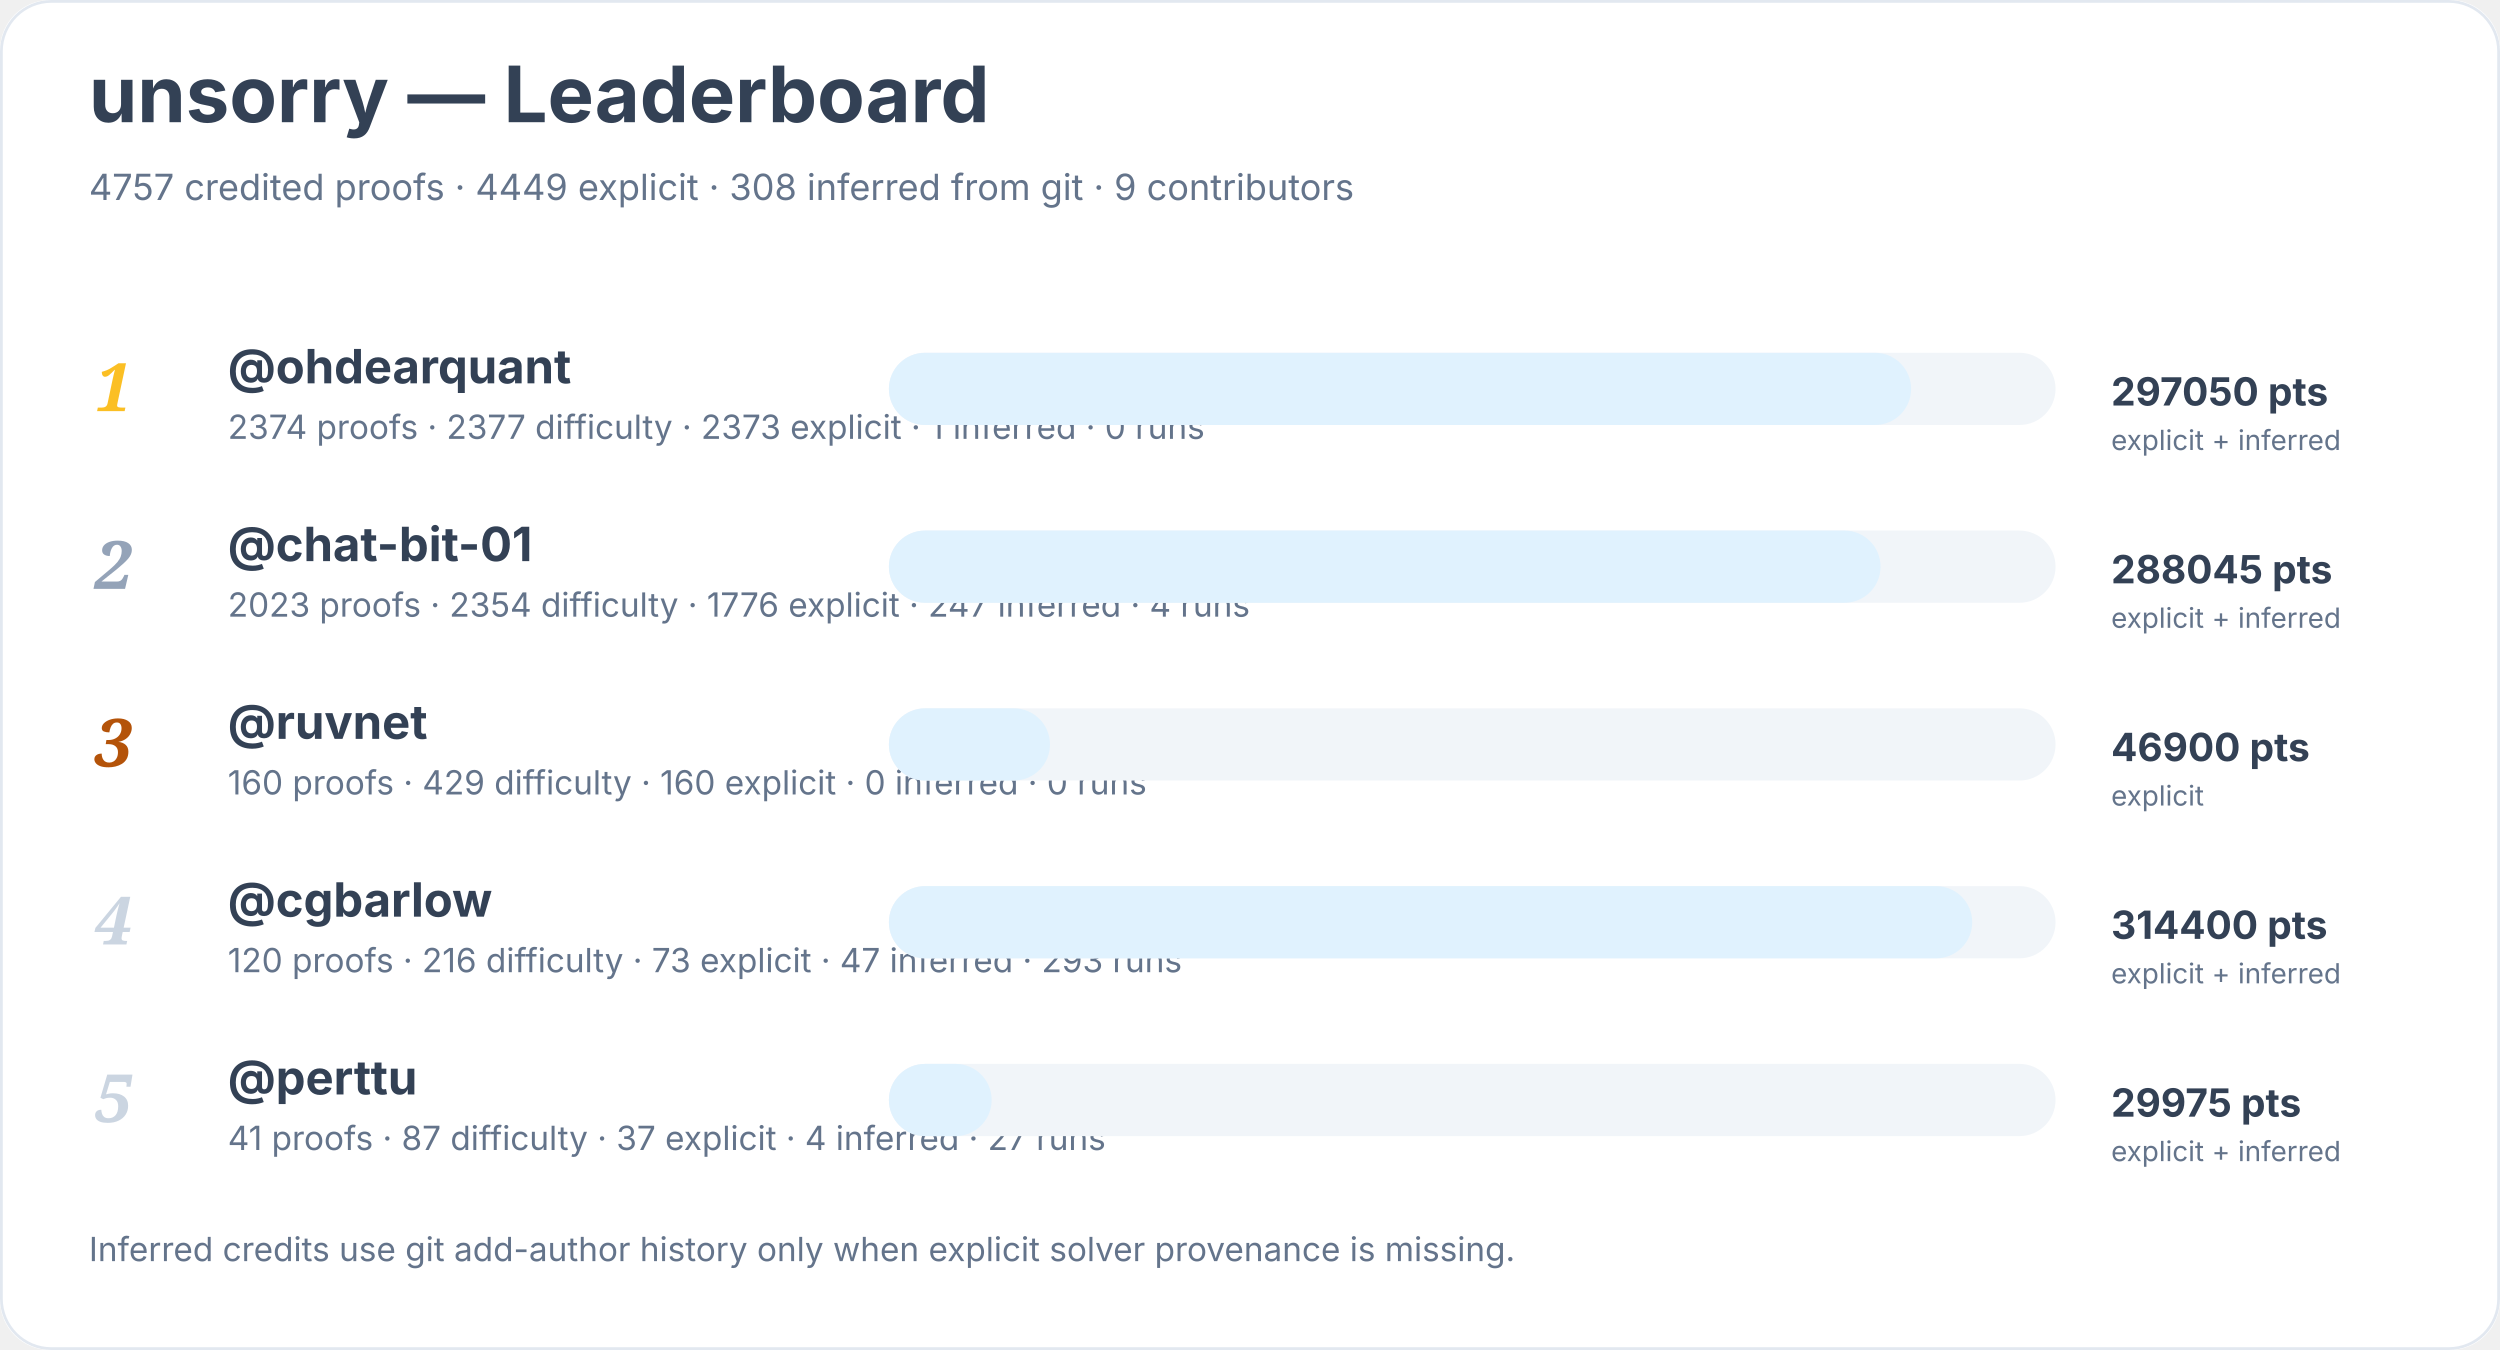
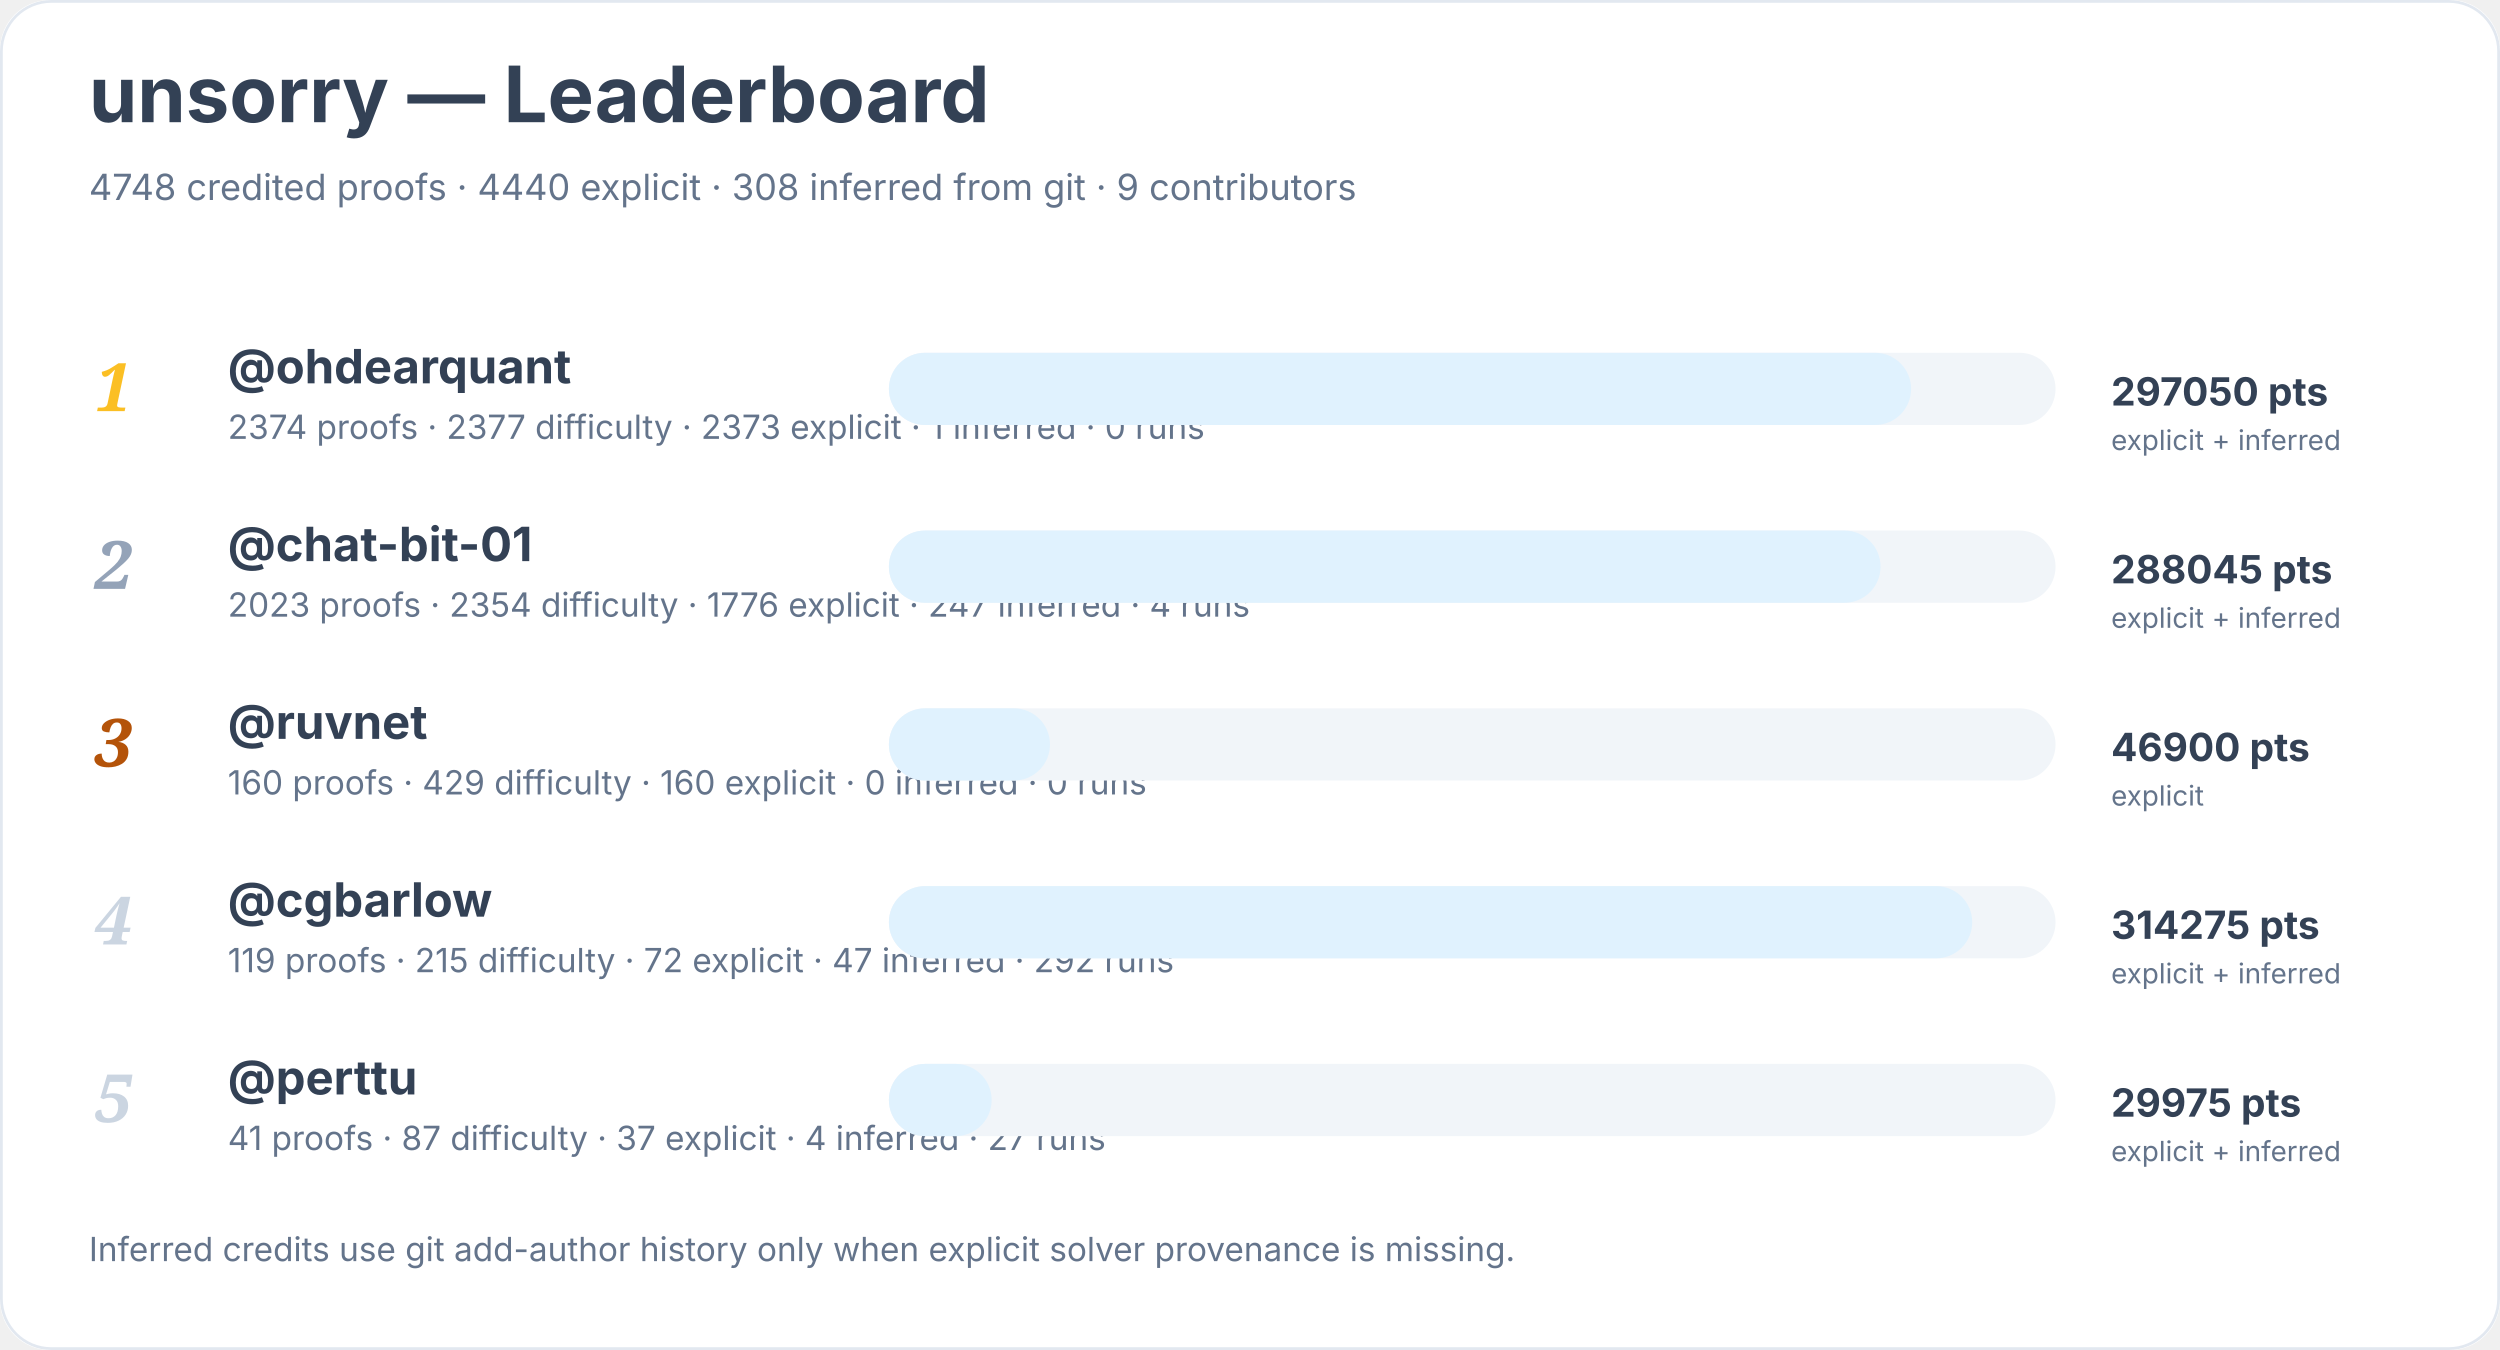
<svg xmlns="http://www.w3.org/2000/svg" width="900" height="486" viewBox="0 0 900 486" role="img" aria-labelledby="title desc">
  <rect width="900" height="100%" rx="18" fill="#ffffff" />
  <rect x="0.5" y="0.5" width="899" height="485" rx="18" fill="none" stroke="#e2e8f0" />
  <text x="32" y="44" font-family="Inter, system-ui, sans-serif" font-size="28" font-weight="700" fill="#334155">unsorry — Leaderboard</text>
-   <text x="32" y="72" font-family="Inter, system-ui, sans-serif" font-size="13" fill="#64748b">4757 credited proofs · 4449 explicit · 308 inferred from git · 9 contributors</text>
+   <text x="32" y="72" font-family="Inter, system-ui, sans-serif" font-size="13" fill="#64748b">4748 credited proofs · 4440 explicit · 308 inferred from git · 9 contributors</text>
  <text x="34" y="148" font-family="Georgia, serif" font-size="24" font-style="italic" font-weight="700" fill="#fbbf24">1</text>
  <a href="https://github.com/ohdearquant">
    <text x="82" y="138" font-family="Inter, system-ui, sans-serif" font-size="17" font-weight="650" fill="#334155">@ohdearquant</text>
  </a>
  <text x="82" y="158" font-family="Inter, system-ui, sans-serif" font-size="12" fill="#64748b">2374 proofs · 2377 difficulty · 2373 explicit · 1 inferred · 0 runs</text>
  <rect x="320" y="127" width="420" height="26" rx="13" fill="#f1f5f9" />
  <rect x="320" y="127" width="368" height="26" rx="13" fill="#e0f2fe" />
  <text x="760" y="146" font-family="Inter, system-ui, sans-serif" font-size="14" font-weight="700" fill="#334155">297050 pts</text>
  <text x="760" y="162" font-family="Inter, system-ui, sans-serif" font-size="10" fill="#64748b">explicit + inferred</text>
  <text x="34" y="212" font-family="Georgia, serif" font-size="24" font-style="italic" font-weight="700" fill="#94a3b8">2</text>
  <a href="https://github.com/chat-bit-01">
    <text x="82" y="202" font-family="Inter, system-ui, sans-serif" font-size="17" font-weight="650" fill="#334155">@chat-bit-01</text>
  </a>
  <text x="82" y="222" font-family="Inter, system-ui, sans-serif" font-size="12" fill="#64748b">2023 proofs · 2354 difficulty · 1776 explicit · 247 inferred · 4 runs</text>
  <rect x="320" y="191" width="420" height="26" rx="13" fill="#f1f5f9" />
  <rect x="320" y="191" width="357" height="26" rx="13" fill="#e0f2fe" />
  <text x="760" y="210" font-family="Inter, system-ui, sans-serif" font-size="14" font-weight="700" fill="#334155">288045 pts</text>
  <text x="760" y="226" font-family="Inter, system-ui, sans-serif" font-size="10" fill="#64748b">explicit + inferred</text>
  <text x="34" y="276" font-family="Georgia, serif" font-size="24" font-style="italic" font-weight="700" fill="#b45309">3</text>
  <a href="https://github.com/ruvnet">
    <text x="82" y="266" font-family="Inter, system-ui, sans-serif" font-size="17" font-weight="650" fill="#334155">@ruvnet</text>
  </a>
  <text x="82" y="286" font-family="Inter, system-ui, sans-serif" font-size="12" fill="#64748b">160 proofs · 429 difficulty · 160 explicit · 0 inferred · 0 runs</text>
  <rect x="320" y="255" width="420" height="26" rx="13" fill="#f1f5f9" />
  <rect x="320" y="255" width="58" height="26" rx="13" fill="#e0f2fe" />
  <text x="760" y="274" font-family="Inter, system-ui, sans-serif" font-size="14" font-weight="700" fill="#334155">46900 pts</text>
  <text x="760" y="290" font-family="Inter, system-ui, sans-serif" font-size="10" fill="#64748b">explicit</text>
  <text x="34" y="340" font-family="Georgia, serif" font-size="24" font-style="italic" font-weight="700" fill="#cbd5e1">4</text>
  <a href="https://github.com/cgbarlow">
    <text x="82" y="330" font-family="Inter, system-ui, sans-serif" font-size="17" font-weight="650" fill="#334155">@cgbarlow</text>
  </a>
-   <text x="82" y="350" font-family="Inter, system-ui, sans-serif" font-size="12" fill="#64748b">120 proofs · 216 difficulty · 73 explicit · 47 inferred · 293 runs</text>
+   <text x="82" y="350" font-family="Inter, system-ui, sans-serif" font-size="12" fill="#64748b">119 proofs · 215 difficulty · 72 explicit · 47 inferred · 292 runs</text>
  <rect x="320" y="319" width="420" height="26" rx="13" fill="#f1f5f9" />
  <rect x="320" y="319" width="390" height="26" rx="13" fill="#e0f2fe" />
-   <text x="760" y="338" font-family="Inter, system-ui, sans-serif" font-size="14" font-weight="700" fill="#334155">314400 pts</text>
+   <text x="760" y="338" font-family="Inter, system-ui, sans-serif" font-size="14" font-weight="700" fill="#334155">314275 pts</text>
  <text x="760" y="354" font-family="Inter, system-ui, sans-serif" font-size="10" fill="#64748b">explicit + inferred</text>
  <text x="34" y="404" font-family="Georgia, serif" font-size="24" font-style="italic" font-weight="700" fill="#cbd5e1">5</text>
  <a href="https://github.com/perttu">
    <text x="82" y="394" font-family="Inter, system-ui, sans-serif" font-size="17" font-weight="650" fill="#334155">@perttu</text>
  </a>
  <text x="82" y="414" font-family="Inter, system-ui, sans-serif" font-size="12" fill="#64748b">41 proofs · 87 difficulty · 37 explicit · 4 inferred · 27 runs</text>
  <rect x="320" y="383" width="420" height="26" rx="13" fill="#f1f5f9" />
  <rect x="320" y="383" width="37" height="26" rx="13" fill="#e0f2fe" />
  <text x="760" y="402" font-family="Inter, system-ui, sans-serif" font-size="14" font-weight="700" fill="#334155">29975 pts</text>
  <text x="760" y="418" font-family="Inter, system-ui, sans-serif" font-size="10" fill="#64748b">explicit + inferred</text>
  <text x="32" y="454" font-family="Inter, system-ui, sans-serif" font-size="12" fill="#64748b">Inferred credits use git add-author history only when explicit solver provenance is missing.</text>
</svg>
